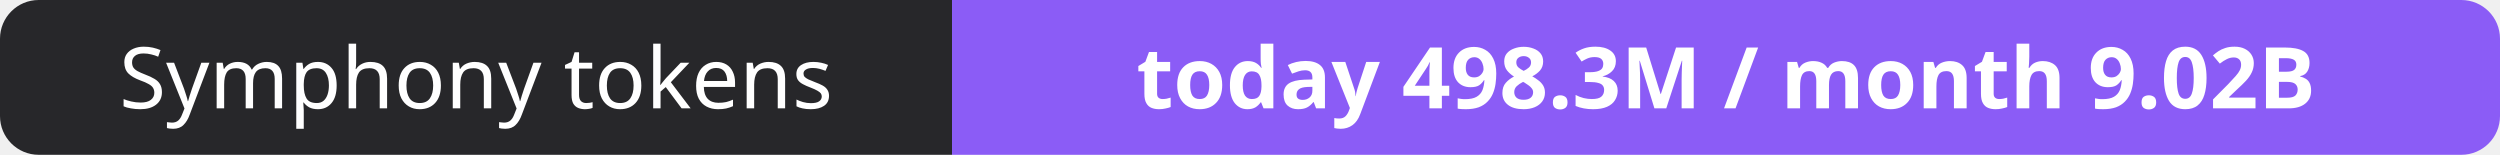
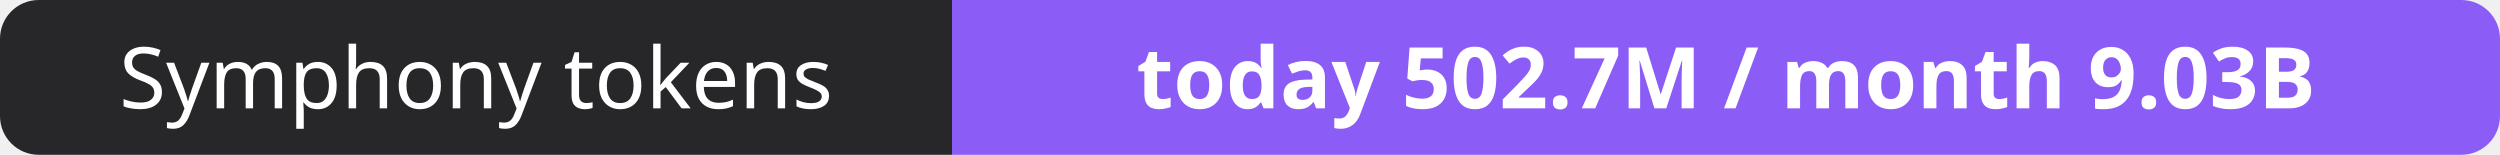
- <svg xmlns="http://www.w3.org/2000/svg" width="323" height="20" role="img" aria-label="Symphony tokens: today 498.3M / month 9.02B">
+ <svg xmlns="http://www.w3.org/2000/svg" width="323" height="20" role="img" aria-label="Symphony tokens: today 502.7M / month 9.03B">
  <clipPath id="r">
    <rect width="323" height="20" rx="5" fill="#fff" />
  </clipPath>
  <g clip-path="url(#r)">
    <rect width="123" height="20" fill="#27272a" />
    <rect x="123" width="200" height="20" fill="#8b5cf6" />
  </g>
  <g fill="#fff" text-anchor="middle" font-family="Verdana,Geneva,sans-serif" font-size="11">
    <text x="61.5" y="14">Symphony tokens</text>
-     <text x="223.0" y="14" font-weight="700">today 498.3M / month 9.02B</text>
+     <text x="223.0" y="14" font-weight="700">today 502.7M / month 9.03B</text>
  </g>
</svg>
